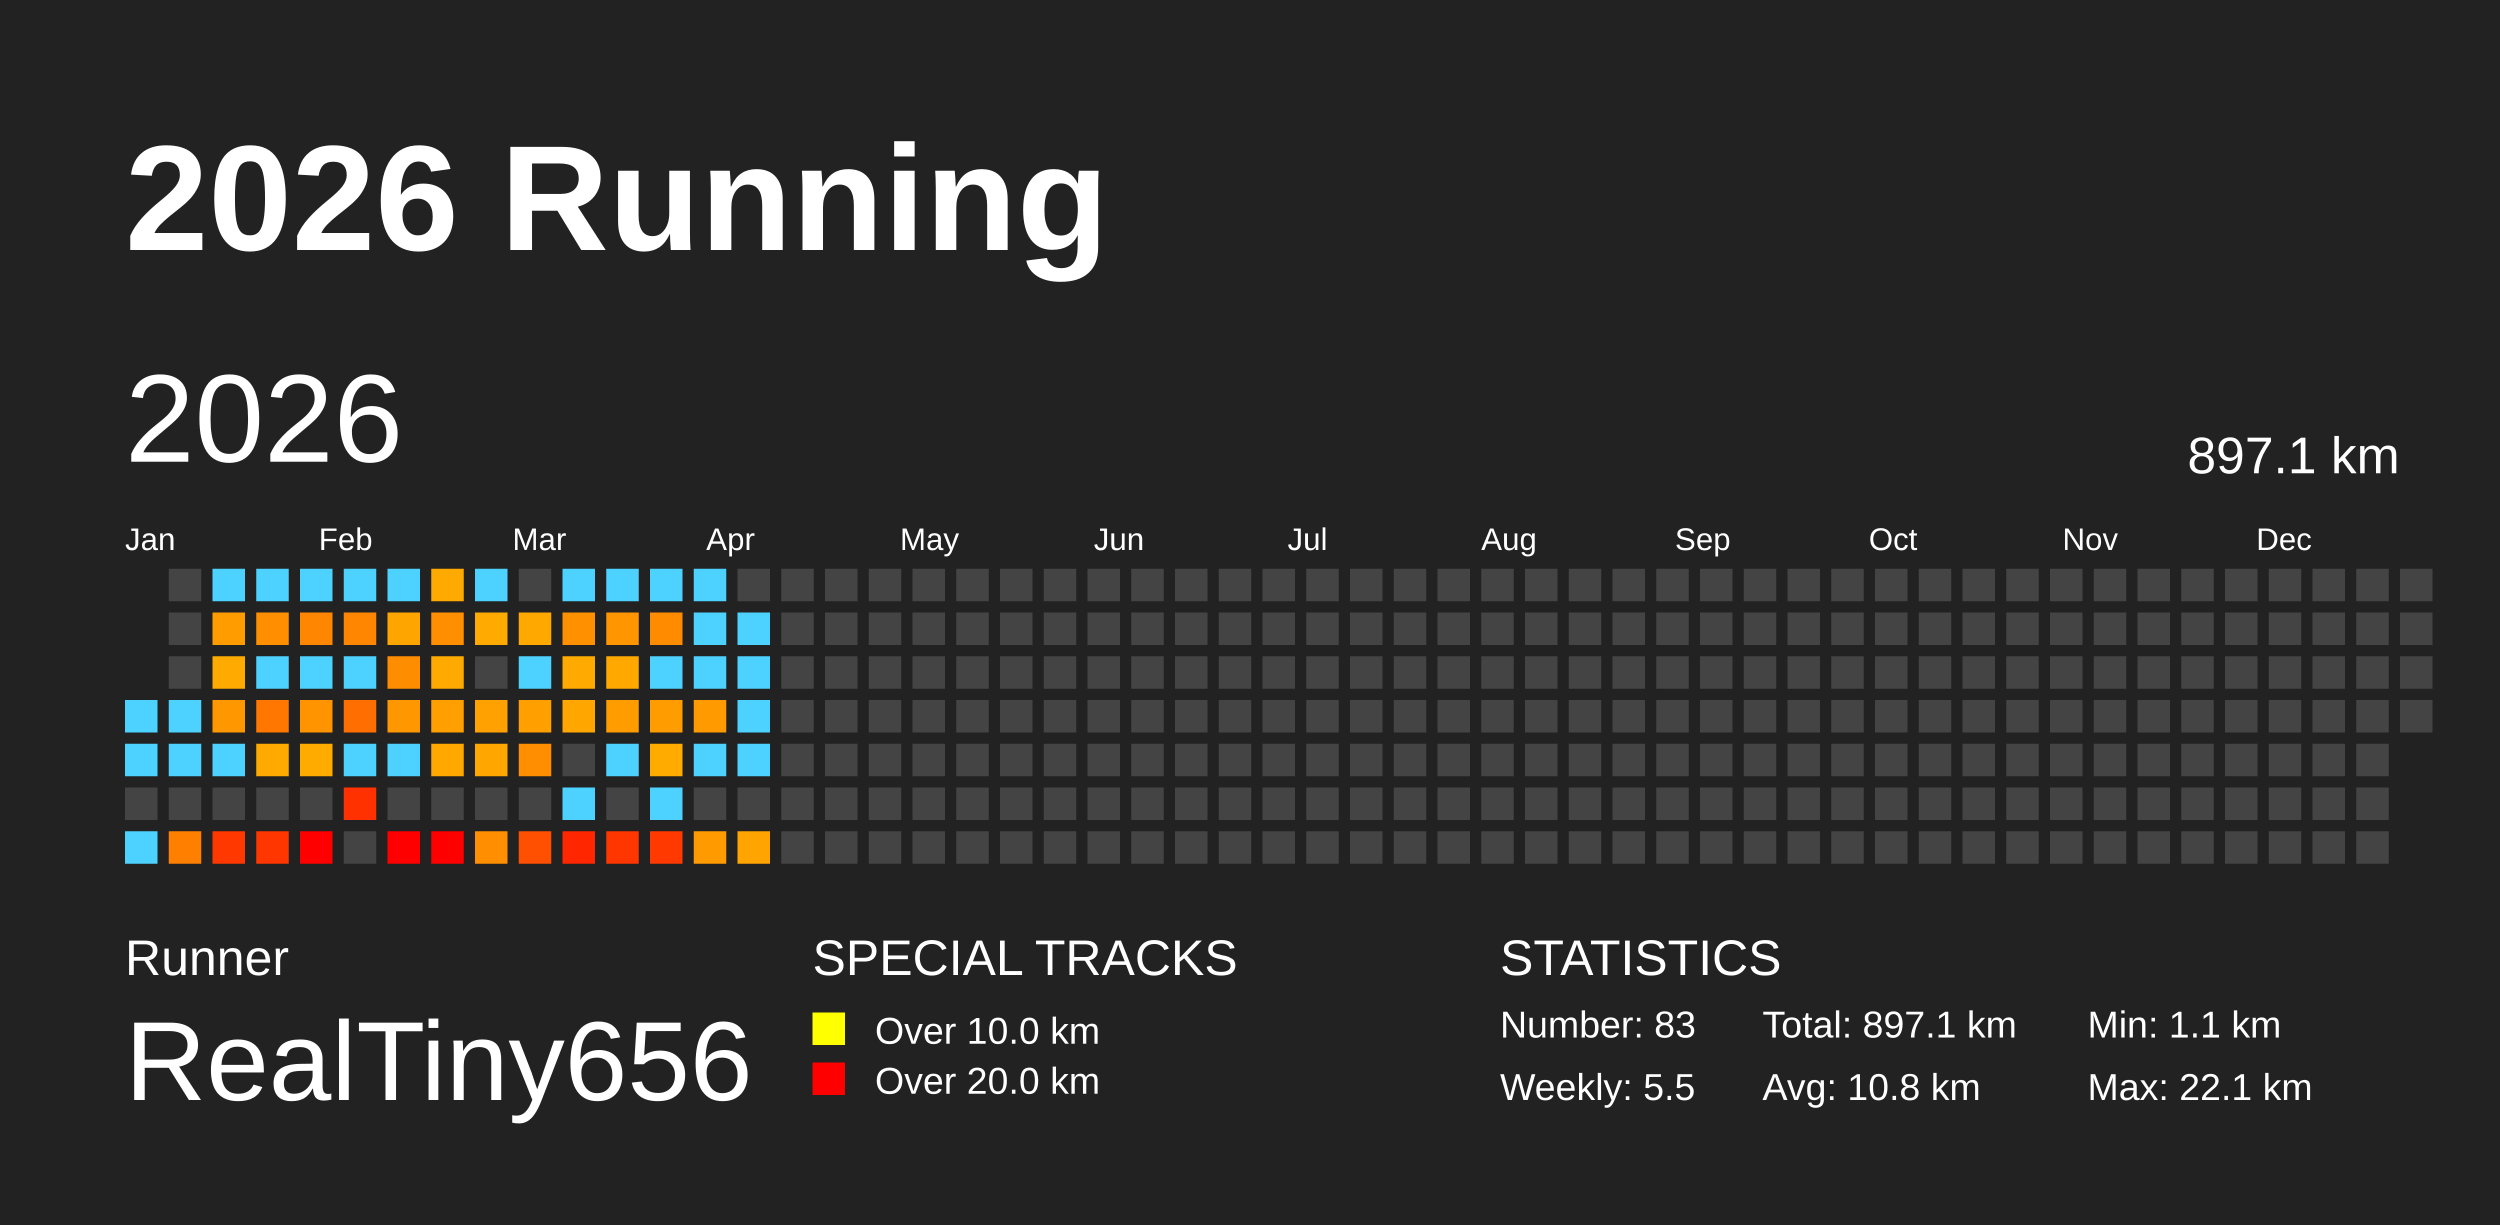
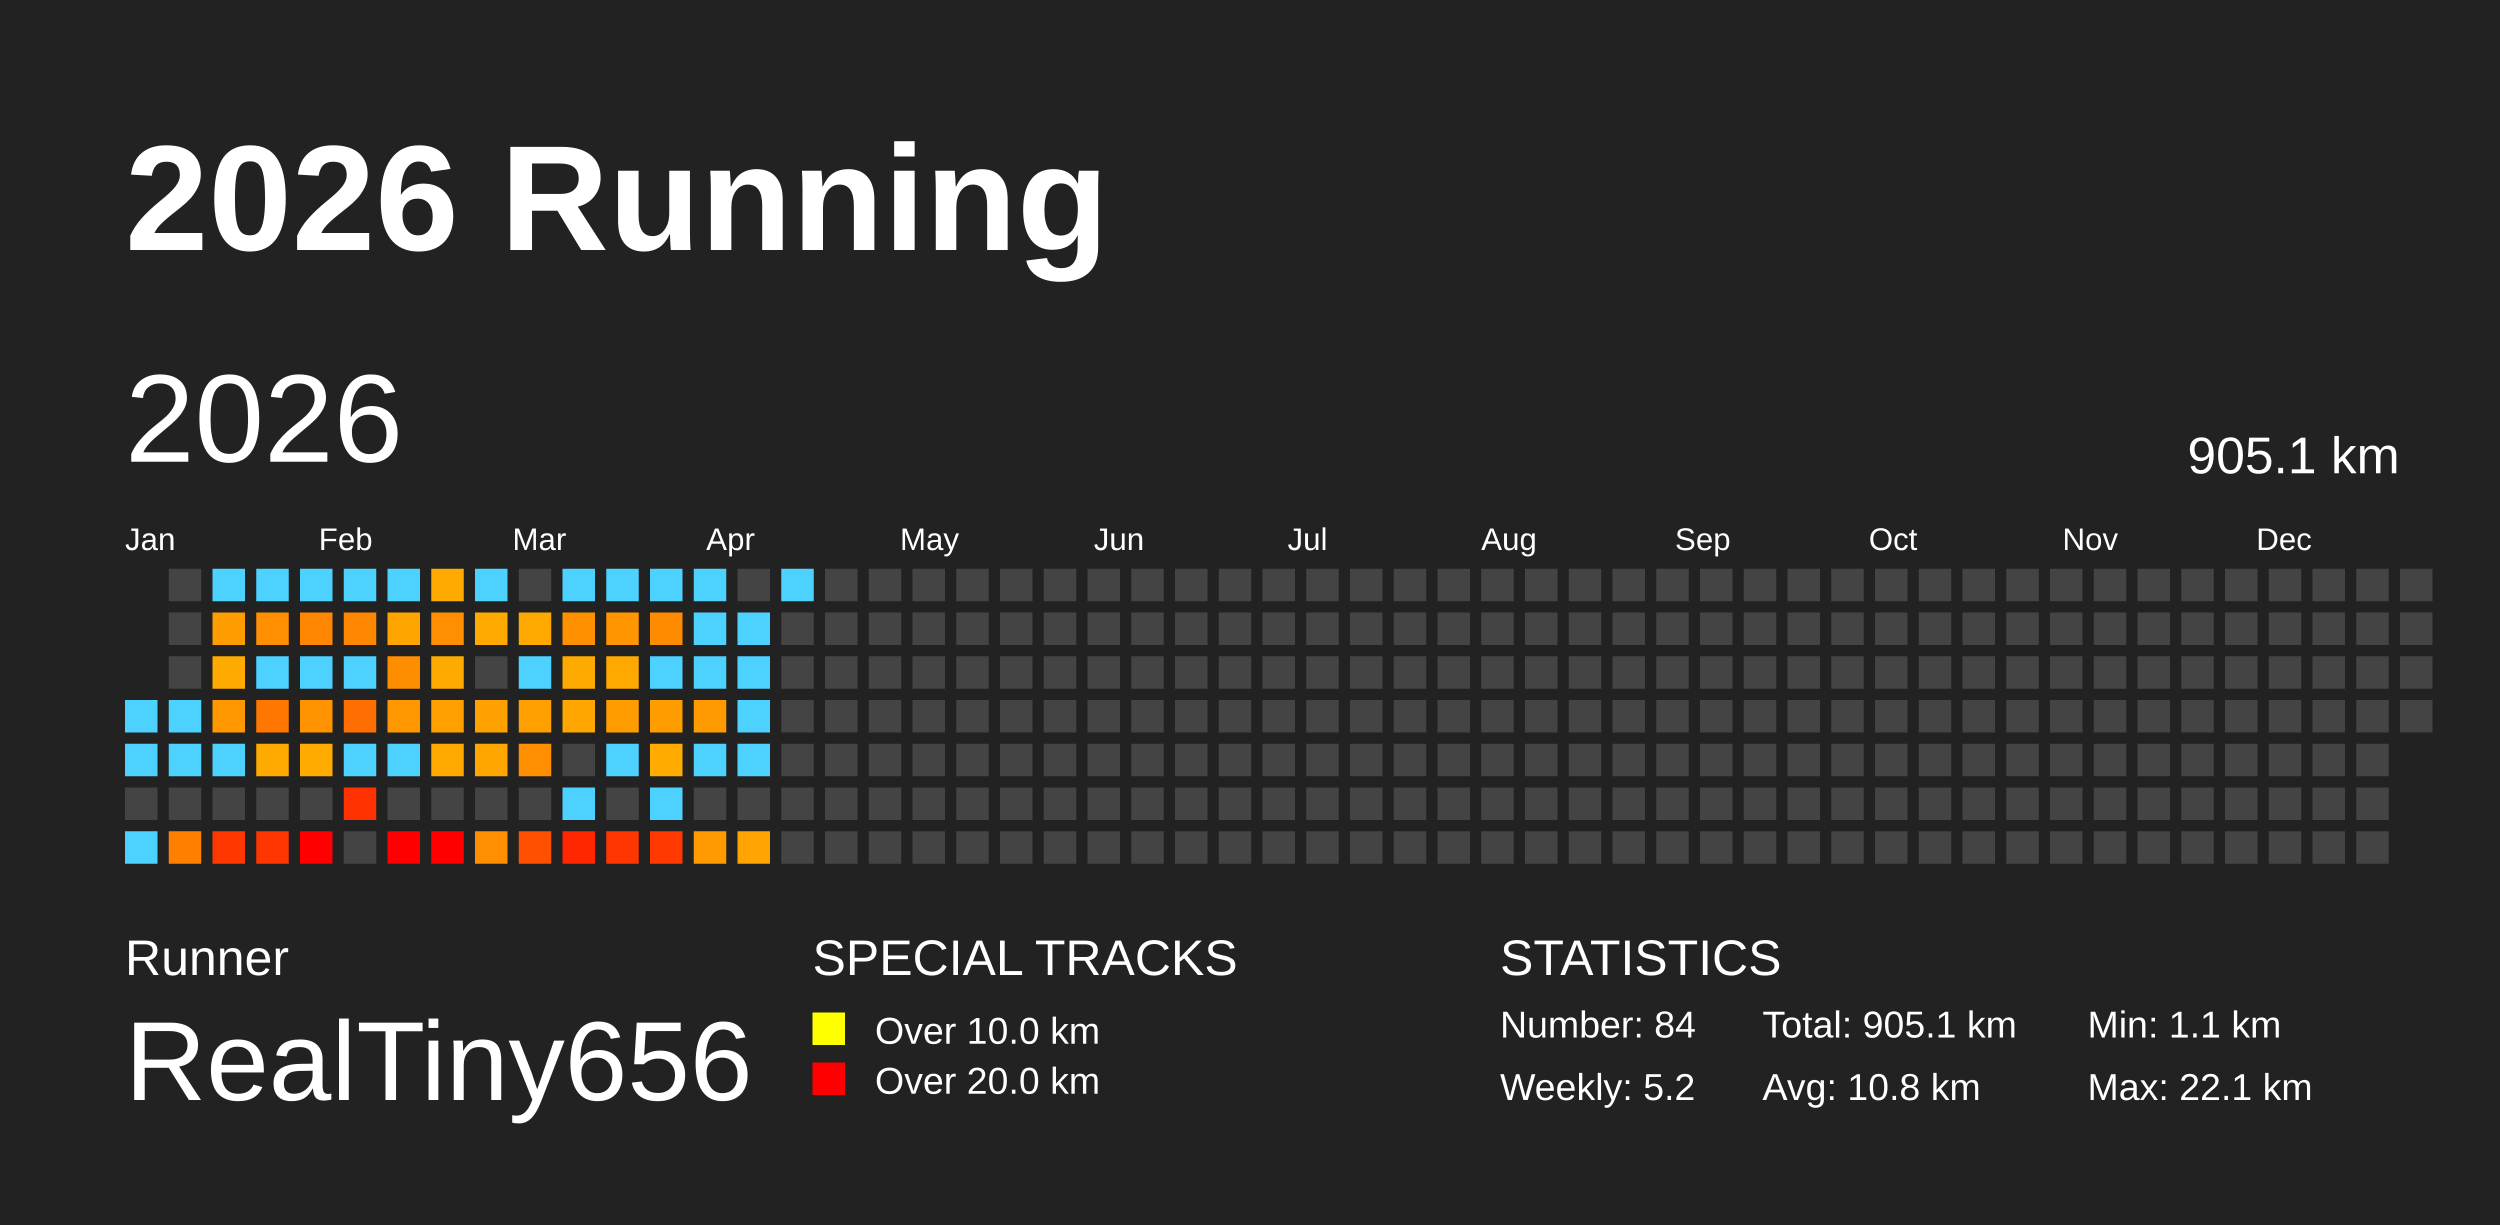
<svg xmlns="http://www.w3.org/2000/svg" baseProfile="full" height="98mm" version="1.1" viewBox="0,0,200,98" width="200mm">
  <defs />
  <rect fill="#222222" height="98" width="200" x="0" y="0" />
  <text fill="#FFFFFF" style="font-size:12px; font-family:Arial; font-weight:bold;" x="10" y="20">2026 Running</text>
  <text fill="#FFFFFF" style="font-size:4px; font-family:Arial" x="10" y="78">Runner</text>
  <text fill="#FFFFFF" style="font-size:9px; font-family:Arial" x="10" y="88">RealTiny656</text>
  <text fill="#FFFFFF" style="font-size:4px; font-family:Arial" x="65" y="78">SPECIAL TRACKS</text>
  <rect fill="yellow" height="2.6" width="2.6" x="65" y="81" />
  <text fill="#FFFFFF" style="font-size:3px; font-family:Arial" x="70" y="83.5">Over 10.0 km</text>
  <rect fill="red" height="2.6" width="2.6" x="65" y="85" />
  <text fill="#FFFFFF" style="font-size:3px; font-family:Arial" x="70" y="87.5">Over 20.0 km</text>
  <text fill="#FFFFFF" style="font-size:4px; font-family:Arial" x="120" y="78">STATISTICS</text>
-   <text fill="#FFFFFF" style="font-size:3px; font-family:Arial" x="120" y="83">Number: 83</text>
-   <text fill="#FFFFFF" style="font-size:3px; font-family:Arial" x="120" y="88">Weekly: 5.5</text>
-   <text fill="#FFFFFF" style="font-size:3px; font-family:Arial" x="141" y="83">Total: 897.1 km</text>
+   <text fill="#FFFFFF" style="font-size:3px; font-family:Arial" x="120" y="83">Number: 84</text>
+   <text fill="#FFFFFF" style="font-size:3px; font-family:Arial" x="120" y="88">Weekly: 5.2</text>
+   <text fill="#FFFFFF" style="font-size:3px; font-family:Arial" x="141" y="83">Total: 905.1 km</text>
  <text fill="#FFFFFF" style="font-size:3px; font-family:Arial" x="141" y="88">Avg: 10.8 km</text>
  <text fill="#FFFFFF" style="font-size:3px; font-family:Arial" x="167" y="83">Min: 1.1 km</text>
  <text fill="#FFFFFF" style="font-size:3px; font-family:Arial" x="167" y="88">Max: 22.1 km</text>
  <text dominant-baseline="hanging" fill="#FFFFFF" style="font-size:10.0px; font-family:Arial;" x="10" y="30">2026</text>
-   <text dominant-baseline="hanging" fill="#FFFFFF" style="font-size:4.125px; font-family:Arial;" x="175" y="35">897.1 km</text>
+   <text dominant-baseline="hanging" fill="#FFFFFF" style="font-size:4.125px; font-family:Arial;" x="175" y="35">905.1 km</text>
  <text fill="#FFFFFF" style="font-size:2.5px; font-family:Arial" x="10.0" y="44">Jan</text>
  <text fill="#FFFFFF" style="font-size:2.5px; font-family:Arial" x="25.5" y="44">Feb</text>
  <text fill="#FFFFFF" style="font-size:2.5px; font-family:Arial" x="41.0" y="44">Mar</text>
  <text fill="#FFFFFF" style="font-size:2.5px; font-family:Arial" x="56.5" y="44">Apr</text>
  <text fill="#FFFFFF" style="font-size:2.5px; font-family:Arial" x="72.0" y="44">May</text>
  <text fill="#FFFFFF" style="font-size:2.5px; font-family:Arial" x="87.5" y="44">Jun</text>
  <text fill="#FFFFFF" style="font-size:2.5px; font-family:Arial" x="103.0" y="44">Jul</text>
  <text fill="#FFFFFF" style="font-size:2.5px; font-family:Arial" x="118.5" y="44">Aug</text>
  <text fill="#FFFFFF" style="font-size:2.5px; font-family:Arial" x="134.0" y="44">Sep</text>
  <text fill="#FFFFFF" style="font-size:2.5px; font-family:Arial" x="149.5" y="44">Oct</text>
  <text fill="#FFFFFF" style="font-size:2.5px; font-family:Arial" x="165.0" y="44">Nov</text>
  <text fill="#FFFFFF" style="font-size:2.5px; font-family:Arial" x="180.5" y="44">Dec</text>
  <rect fill="#4dd2ff" height="2.6" width="2.6" x="10.0" y="56.0" />
  <rect fill="#4dd2ff" height="2.6" width="2.6" x="10.0" y="59.5" />
  <rect fill="#444444" height="2.6" width="2.6" x="10.0" y="63.0" />
  <rect fill="#4dd2ff" height="2.6" width="2.6" x="10.0" y="66.5" />
  <rect fill="#444444" height="2.6" width="2.6" x="13.5" y="45.5" />
  <rect fill="#444444" height="2.6" width="2.6" x="13.5" y="49.0" />
  <rect fill="#444444" height="2.6" width="2.6" x="13.5" y="52.5" />
  <rect fill="#4dd2ff" height="2.6" width="2.6" x="13.5" y="56.0" />
  <rect fill="#4dd2ff" height="2.6" width="2.6" x="13.5" y="59.5" />
  <rect fill="#444444" height="2.6" width="2.6" x="13.5" y="63.0" />
  <rect fill="#ff8000" height="2.6" width="2.6" x="13.5" y="66.5" />
  <rect fill="#4dd2ff" height="2.6" width="2.6" x="17.0" y="45.5" />
  <rect fill="#ff9c00" height="2.6" width="2.6" x="17.0" y="49.0" />
  <rect fill="#ffaa00" height="2.6" width="2.6" x="17.0" y="52.5" />
  <rect fill="#ff9800" height="2.6" width="2.6" x="17.0" y="56.0" />
  <rect fill="#4dd2ff" height="2.6" width="2.6" x="17.0" y="59.5" />
  <rect fill="#444444" height="2.6" width="2.6" x="17.0" y="63.0" />
  <rect fill="#ff3800" height="2.6" width="2.6" x="17.0" y="66.5" />
  <rect fill="#4dd2ff" height="2.6" width="2.6" x="20.5" y="45.5" />
  <rect fill="#ff8f00" height="2.6" width="2.6" x="20.5" y="49.0" />
  <rect fill="#4dd2ff" height="2.6" width="2.6" x="20.5" y="52.5" />
  <rect fill="#ff7600" height="2.6" width="2.6" x="20.5" y="56.0" />
  <rect fill="#ffaa00" height="2.6" width="2.6" x="20.5" y="59.5" />
  <rect fill="#444444" height="2.6" width="2.6" x="20.5" y="63.0" />
  <rect fill="#ff3600" height="2.6" width="2.6" x="20.5" y="66.5" />
  <rect fill="#4dd2ff" height="2.6" width="2.6" x="24.0" y="45.5" />
  <rect fill="#ff8600" height="2.6" width="2.6" x="24.0" y="49.0" />
  <rect fill="#4dd2ff" height="2.6" width="2.6" x="24.0" y="52.5" />
  <rect fill="#ff9300" height="2.6" width="2.6" x="24.0" y="56.0" />
  <rect fill="#ffab00" height="2.6" width="2.6" x="24.0" y="59.5" />
  <rect fill="#444444" height="2.6" width="2.6" x="24.0" y="63.0" />
  <rect fill="red" height="2.6" width="2.6" x="24.0" y="66.5" />
  <rect fill="#4dd2ff" height="2.6" width="2.6" x="27.5" y="45.5" />
  <rect fill="#ff8600" height="2.6" width="2.6" x="27.5" y="49.0" />
  <rect fill="#4dd2ff" height="2.6" width="2.6" x="27.5" y="52.5" />
  <rect fill="#ff6e00" height="2.6" width="2.6" x="27.5" y="56.0" />
  <rect fill="#4dd2ff" height="2.6" width="2.6" x="27.5" y="59.5" />
  <rect fill="#ff3100" height="2.6" width="2.6" x="27.5" y="63.0" />
  <rect fill="#444444" height="2.6" width="2.6" x="27.5" y="66.5" />
  <rect fill="#4dd2ff" height="2.6" width="2.6" x="31.0" y="45.5" />
  <rect fill="#ffa500" height="2.6" width="2.6" x="31.0" y="49.0" />
  <rect fill="#ff8d00" height="2.6" width="2.6" x="31.0" y="52.5" />
  <rect fill="#ff9800" height="2.6" width="2.6" x="31.0" y="56.0" />
  <rect fill="#4dd2ff" height="2.6" width="2.6" x="31.0" y="59.5" />
  <rect fill="#444444" height="2.6" width="2.6" x="31.0" y="63.0" />
  <rect fill="red" height="2.6" width="2.6" x="31.0" y="66.5" />
  <rect fill="#ffaa00" height="2.6" width="2.6" x="34.5" y="45.5" />
  <rect fill="#ff8e00" height="2.6" width="2.6" x="34.5" y="49.0" />
  <rect fill="#ffaa00" height="2.6" width="2.6" x="34.5" y="52.5" />
  <rect fill="#ff9f00" height="2.6" width="2.6" x="34.5" y="56.0" />
  <rect fill="#ffa800" height="2.6" width="2.6" x="34.5" y="59.5" />
  <rect fill="#444444" height="2.6" width="2.6" x="34.5" y="63.0" />
  <rect fill="red" height="2.6" width="2.6" x="34.5" y="66.5" />
  <rect fill="#4dd2ff" height="2.6" width="2.6" x="38.0" y="45.5" />
  <rect fill="#ffaa00" height="2.6" width="2.6" x="38.0" y="49.0" />
  <rect fill="#444444" height="2.6" width="2.6" x="38.0" y="52.5" />
  <rect fill="#ffa100" height="2.6" width="2.6" x="38.0" y="56.0" />
  <rect fill="#ffa600" height="2.6" width="2.6" x="38.0" y="59.5" />
  <rect fill="#444444" height="2.6" width="2.6" x="38.0" y="63.0" />
  <rect fill="#ff8e00" height="2.6" width="2.6" x="38.0" y="66.5" />
  <rect fill="#444444" height="2.6" width="2.6" x="41.5" y="45.5" />
  <rect fill="#ffa900" height="2.6" width="2.6" x="41.5" y="49.0" />
  <rect fill="#4dd2ff" height="2.6" width="2.6" x="41.5" y="52.5" />
  <rect fill="#ffa000" height="2.6" width="2.6" x="41.5" y="56.0" />
  <rect fill="#ff8e00" height="2.6" width="2.6" x="41.5" y="59.5" />
  <rect fill="#444444" height="2.6" width="2.6" x="41.5" y="63.0" />
  <rect fill="#ff4f00" height="2.6" width="2.6" x="41.5" y="66.5" />
  <rect fill="#4dd2ff" height="2.6" width="2.6" x="45.0" y="45.5" />
  <rect fill="#ff9100" height="2.6" width="2.6" x="45.0" y="49.0" />
  <rect fill="#ffaa00" height="2.6" width="2.6" x="45.0" y="52.5" />
  <rect fill="#ffa600" height="2.6" width="2.6" x="45.0" y="56.0" />
  <rect fill="#444444" height="2.6" width="2.6" x="45.0" y="59.5" />
  <rect fill="#4dd2ff" height="2.6" width="2.6" x="45.0" y="63.0" />
  <rect fill="#ff2600" height="2.6" width="2.6" x="45.0" y="66.5" />
  <rect fill="#4dd2ff" height="2.6" width="2.6" x="48.5" y="45.5" />
  <rect fill="#ff9500" height="2.6" width="2.6" x="48.5" y="49.0" />
  <rect fill="#ffa900" height="2.6" width="2.6" x="48.5" y="52.5" />
  <rect fill="#ff9c00" height="2.6" width="2.6" x="48.5" y="56.0" />
  <rect fill="#4dd2ff" height="2.6" width="2.6" x="48.5" y="59.5" />
  <rect fill="#444444" height="2.6" width="2.6" x="48.5" y="63.0" />
  <rect fill="#ff3600" height="2.6" width="2.6" x="48.5" y="66.5" />
  <rect fill="#4dd2ff" height="2.6" width="2.6" x="52.0" y="45.5" />
  <rect fill="#ff8c00" height="2.6" width="2.6" x="52.0" y="49.0" />
  <rect fill="#4dd2ff" height="2.6" width="2.6" x="52.0" y="52.5" />
  <rect fill="#ff9c00" height="2.6" width="2.6" x="52.0" y="56.0" />
  <rect fill="#ffab00" height="2.6" width="2.6" x="52.0" y="59.5" />
  <rect fill="#4dd2ff" height="2.6" width="2.6" x="52.0" y="63.0" />
  <rect fill="#ff3900" height="2.6" width="2.6" x="52.0" y="66.5" />
  <rect fill="#4dd2ff" height="2.6" width="2.6" x="55.5" y="45.5" />
  <rect fill="#4dd2ff" height="2.6" width="2.6" x="55.5" y="49.0" />
  <rect fill="#4dd2ff" height="2.6" width="2.6" x="55.5" y="52.5" />
  <rect fill="#ff9b00" height="2.6" width="2.6" x="55.5" y="56.0" />
  <rect fill="#4dd2ff" height="2.6" width="2.6" x="55.5" y="59.5" />
  <rect fill="#444444" height="2.6" width="2.6" x="55.5" y="63.0" />
  <rect fill="#ff9b00" height="2.6" width="2.6" x="55.5" y="66.5" />
  <rect fill="#444444" height="2.6" width="2.6" x="59.0" y="45.5" />
  <rect fill="#4dd2ff" height="2.6" width="2.6" x="59.0" y="49.0" />
  <rect fill="#4dd2ff" height="2.6" width="2.6" x="59.0" y="52.5" />
  <rect fill="#4dd2ff" height="2.6" width="2.6" x="59.0" y="56.0" />
  <rect fill="#4dd2ff" height="2.6" width="2.6" x="59.0" y="59.5" />
  <rect fill="#444444" height="2.6" width="2.6" x="59.0" y="63.0" />
  <rect fill="#ffa400" height="2.6" width="2.6" x="59.0" y="66.5" />
-   <rect fill="#444444" height="2.6" width="2.6" x="62.5" y="45.5" />
+   <rect fill="#4dd2ff" height="2.6" width="2.6" x="62.5" y="45.5" />
  <rect fill="#444444" height="2.6" width="2.6" x="62.5" y="49.0" />
  <rect fill="#444444" height="2.6" width="2.6" x="62.5" y="52.5" />
  <rect fill="#444444" height="2.6" width="2.6" x="62.5" y="56.0" />
  <rect fill="#444444" height="2.6" width="2.6" x="62.5" y="59.5" />
  <rect fill="#444444" height="2.6" width="2.6" x="62.5" y="63.0" />
  <rect fill="#444444" height="2.6" width="2.6" x="62.5" y="66.5" />
  <rect fill="#444444" height="2.6" width="2.6" x="66.0" y="45.5" />
  <rect fill="#444444" height="2.6" width="2.6" x="66.0" y="49.0" />
  <rect fill="#444444" height="2.6" width="2.6" x="66.0" y="52.5" />
  <rect fill="#444444" height="2.6" width="2.6" x="66.0" y="56.0" />
  <rect fill="#444444" height="2.6" width="2.6" x="66.0" y="59.5" />
  <rect fill="#444444" height="2.6" width="2.6" x="66.0" y="63.0" />
  <rect fill="#444444" height="2.6" width="2.6" x="66.0" y="66.5" />
  <rect fill="#444444" height="2.6" width="2.6" x="69.5" y="45.5" />
  <rect fill="#444444" height="2.6" width="2.6" x="69.5" y="49.0" />
  <rect fill="#444444" height="2.6" width="2.6" x="69.5" y="52.5" />
  <rect fill="#444444" height="2.6" width="2.6" x="69.5" y="56.0" />
  <rect fill="#444444" height="2.6" width="2.6" x="69.5" y="59.5" />
  <rect fill="#444444" height="2.6" width="2.6" x="69.5" y="63.0" />
  <rect fill="#444444" height="2.6" width="2.6" x="69.5" y="66.5" />
  <rect fill="#444444" height="2.6" width="2.6" x="73.0" y="45.5" />
  <rect fill="#444444" height="2.6" width="2.6" x="73.0" y="49.0" />
  <rect fill="#444444" height="2.6" width="2.6" x="73.0" y="52.5" />
  <rect fill="#444444" height="2.6" width="2.6" x="73.0" y="56.0" />
  <rect fill="#444444" height="2.6" width="2.6" x="73.0" y="59.5" />
  <rect fill="#444444" height="2.6" width="2.6" x="73.0" y="63.0" />
  <rect fill="#444444" height="2.6" width="2.6" x="73.0" y="66.5" />
  <rect fill="#444444" height="2.6" width="2.6" x="76.5" y="45.5" />
  <rect fill="#444444" height="2.6" width="2.6" x="76.5" y="49.0" />
  <rect fill="#444444" height="2.6" width="2.6" x="76.5" y="52.5" />
  <rect fill="#444444" height="2.6" width="2.6" x="76.5" y="56.0" />
  <rect fill="#444444" height="2.6" width="2.6" x="76.5" y="59.5" />
  <rect fill="#444444" height="2.6" width="2.6" x="76.5" y="63.0" />
  <rect fill="#444444" height="2.6" width="2.6" x="76.5" y="66.5" />
  <rect fill="#444444" height="2.6" width="2.6" x="80.0" y="45.5" />
  <rect fill="#444444" height="2.6" width="2.6" x="80.0" y="49.0" />
  <rect fill="#444444" height="2.6" width="2.6" x="80.0" y="52.5" />
  <rect fill="#444444" height="2.6" width="2.6" x="80.0" y="56.0" />
  <rect fill="#444444" height="2.6" width="2.6" x="80.0" y="59.5" />
  <rect fill="#444444" height="2.6" width="2.6" x="80.0" y="63.0" />
  <rect fill="#444444" height="2.6" width="2.6" x="80.0" y="66.5" />
  <rect fill="#444444" height="2.6" width="2.6" x="83.5" y="45.5" />
  <rect fill="#444444" height="2.6" width="2.6" x="83.5" y="49.0" />
  <rect fill="#444444" height="2.6" width="2.6" x="83.5" y="52.5" />
  <rect fill="#444444" height="2.6" width="2.6" x="83.5" y="56.0" />
  <rect fill="#444444" height="2.6" width="2.6" x="83.5" y="59.5" />
  <rect fill="#444444" height="2.6" width="2.6" x="83.5" y="63.0" />
  <rect fill="#444444" height="2.6" width="2.6" x="83.5" y="66.5" />
  <rect fill="#444444" height="2.6" width="2.6" x="87.0" y="45.5" />
  <rect fill="#444444" height="2.6" width="2.6" x="87.0" y="49.0" />
  <rect fill="#444444" height="2.6" width="2.6" x="87.0" y="52.5" />
  <rect fill="#444444" height="2.6" width="2.6" x="87.0" y="56.0" />
  <rect fill="#444444" height="2.6" width="2.6" x="87.0" y="59.5" />
  <rect fill="#444444" height="2.6" width="2.6" x="87.0" y="63.0" />
  <rect fill="#444444" height="2.6" width="2.6" x="87.0" y="66.5" />
  <rect fill="#444444" height="2.6" width="2.6" x="90.5" y="45.5" />
  <rect fill="#444444" height="2.6" width="2.6" x="90.5" y="49.0" />
  <rect fill="#444444" height="2.6" width="2.6" x="90.5" y="52.5" />
  <rect fill="#444444" height="2.6" width="2.6" x="90.5" y="56.0" />
  <rect fill="#444444" height="2.6" width="2.6" x="90.5" y="59.5" />
  <rect fill="#444444" height="2.6" width="2.6" x="90.5" y="63.0" />
  <rect fill="#444444" height="2.6" width="2.6" x="90.5" y="66.5" />
  <rect fill="#444444" height="2.6" width="2.6" x="94.0" y="45.5" />
  <rect fill="#444444" height="2.6" width="2.6" x="94.0" y="49.0" />
  <rect fill="#444444" height="2.6" width="2.6" x="94.0" y="52.5" />
  <rect fill="#444444" height="2.6" width="2.6" x="94.0" y="56.0" />
  <rect fill="#444444" height="2.6" width="2.6" x="94.0" y="59.5" />
  <rect fill="#444444" height="2.6" width="2.6" x="94.0" y="63.0" />
  <rect fill="#444444" height="2.6" width="2.6" x="94.0" y="66.5" />
  <rect fill="#444444" height="2.6" width="2.6" x="97.5" y="45.5" />
  <rect fill="#444444" height="2.6" width="2.6" x="97.5" y="49.0" />
  <rect fill="#444444" height="2.6" width="2.6" x="97.5" y="52.5" />
  <rect fill="#444444" height="2.6" width="2.6" x="97.5" y="56.0" />
  <rect fill="#444444" height="2.6" width="2.6" x="97.5" y="59.5" />
  <rect fill="#444444" height="2.6" width="2.6" x="97.5" y="63.0" />
  <rect fill="#444444" height="2.6" width="2.6" x="97.5" y="66.5" />
  <rect fill="#444444" height="2.6" width="2.6" x="101.0" y="45.5" />
  <rect fill="#444444" height="2.6" width="2.6" x="101.0" y="49.0" />
  <rect fill="#444444" height="2.6" width="2.6" x="101.0" y="52.5" />
  <rect fill="#444444" height="2.6" width="2.6" x="101.0" y="56.0" />
  <rect fill="#444444" height="2.6" width="2.6" x="101.0" y="59.5" />
  <rect fill="#444444" height="2.6" width="2.6" x="101.0" y="63.0" />
  <rect fill="#444444" height="2.6" width="2.6" x="101.0" y="66.5" />
  <rect fill="#444444" height="2.6" width="2.6" x="104.5" y="45.5" />
  <rect fill="#444444" height="2.6" width="2.6" x="104.5" y="49.0" />
  <rect fill="#444444" height="2.6" width="2.6" x="104.5" y="52.5" />
  <rect fill="#444444" height="2.6" width="2.6" x="104.5" y="56.0" />
  <rect fill="#444444" height="2.6" width="2.6" x="104.5" y="59.5" />
  <rect fill="#444444" height="2.6" width="2.6" x="104.5" y="63.0" />
  <rect fill="#444444" height="2.6" width="2.6" x="104.5" y="66.5" />
  <rect fill="#444444" height="2.6" width="2.6" x="108.0" y="45.5" />
  <rect fill="#444444" height="2.6" width="2.6" x="108.0" y="49.0" />
  <rect fill="#444444" height="2.6" width="2.6" x="108.0" y="52.5" />
  <rect fill="#444444" height="2.6" width="2.6" x="108.0" y="56.0" />
  <rect fill="#444444" height="2.6" width="2.6" x="108.0" y="59.5" />
  <rect fill="#444444" height="2.6" width="2.6" x="108.0" y="63.0" />
  <rect fill="#444444" height="2.6" width="2.6" x="108.0" y="66.5" />
  <rect fill="#444444" height="2.6" width="2.6" x="111.5" y="45.5" />
  <rect fill="#444444" height="2.6" width="2.6" x="111.5" y="49.0" />
  <rect fill="#444444" height="2.6" width="2.6" x="111.5" y="52.5" />
  <rect fill="#444444" height="2.6" width="2.6" x="111.5" y="56.0" />
  <rect fill="#444444" height="2.6" width="2.6" x="111.5" y="59.5" />
  <rect fill="#444444" height="2.6" width="2.6" x="111.5" y="63.0" />
  <rect fill="#444444" height="2.6" width="2.6" x="111.5" y="66.5" />
  <rect fill="#444444" height="2.6" width="2.6" x="115.0" y="45.5" />
  <rect fill="#444444" height="2.6" width="2.6" x="115.0" y="49.0" />
  <rect fill="#444444" height="2.6" width="2.6" x="115.0" y="52.5" />
  <rect fill="#444444" height="2.6" width="2.6" x="115.0" y="56.0" />
  <rect fill="#444444" height="2.6" width="2.6" x="115.0" y="59.5" />
  <rect fill="#444444" height="2.6" width="2.6" x="115.0" y="63.0" />
  <rect fill="#444444" height="2.6" width="2.6" x="115.0" y="66.5" />
  <rect fill="#444444" height="2.6" width="2.6" x="118.5" y="45.5" />
  <rect fill="#444444" height="2.6" width="2.6" x="118.5" y="49.0" />
  <rect fill="#444444" height="2.6" width="2.6" x="118.5" y="52.5" />
  <rect fill="#444444" height="2.6" width="2.6" x="118.5" y="56.0" />
  <rect fill="#444444" height="2.6" width="2.6" x="118.5" y="59.5" />
  <rect fill="#444444" height="2.6" width="2.6" x="118.5" y="63.0" />
  <rect fill="#444444" height="2.6" width="2.6" x="118.5" y="66.5" />
  <rect fill="#444444" height="2.6" width="2.6" x="122.0" y="45.5" />
  <rect fill="#444444" height="2.6" width="2.6" x="122.0" y="49.0" />
  <rect fill="#444444" height="2.6" width="2.6" x="122.0" y="52.5" />
  <rect fill="#444444" height="2.6" width="2.6" x="122.0" y="56.0" />
  <rect fill="#444444" height="2.6" width="2.6" x="122.0" y="59.5" />
  <rect fill="#444444" height="2.6" width="2.6" x="122.0" y="63.0" />
  <rect fill="#444444" height="2.6" width="2.6" x="122.0" y="66.5" />
  <rect fill="#444444" height="2.6" width="2.6" x="125.5" y="45.5" />
  <rect fill="#444444" height="2.6" width="2.6" x="125.5" y="49.0" />
  <rect fill="#444444" height="2.6" width="2.6" x="125.5" y="52.5" />
  <rect fill="#444444" height="2.6" width="2.6" x="125.5" y="56.0" />
  <rect fill="#444444" height="2.6" width="2.6" x="125.5" y="59.5" />
  <rect fill="#444444" height="2.6" width="2.6" x="125.5" y="63.0" />
  <rect fill="#444444" height="2.6" width="2.6" x="125.5" y="66.5" />
  <rect fill="#444444" height="2.6" width="2.6" x="129.0" y="45.5" />
  <rect fill="#444444" height="2.6" width="2.6" x="129.0" y="49.0" />
  <rect fill="#444444" height="2.6" width="2.6" x="129.0" y="52.5" />
  <rect fill="#444444" height="2.6" width="2.6" x="129.0" y="56.0" />
  <rect fill="#444444" height="2.6" width="2.6" x="129.0" y="59.5" />
  <rect fill="#444444" height="2.6" width="2.6" x="129.0" y="63.0" />
  <rect fill="#444444" height="2.6" width="2.6" x="129.0" y="66.5" />
  <rect fill="#444444" height="2.6" width="2.6" x="132.5" y="45.5" />
  <rect fill="#444444" height="2.6" width="2.6" x="132.5" y="49.0" />
  <rect fill="#444444" height="2.6" width="2.6" x="132.5" y="52.5" />
  <rect fill="#444444" height="2.6" width="2.6" x="132.5" y="56.0" />
  <rect fill="#444444" height="2.6" width="2.6" x="132.5" y="59.5" />
  <rect fill="#444444" height="2.6" width="2.6" x="132.5" y="63.0" />
  <rect fill="#444444" height="2.6" width="2.6" x="132.5" y="66.5" />
  <rect fill="#444444" height="2.6" width="2.6" x="136.0" y="45.5" />
  <rect fill="#444444" height="2.6" width="2.6" x="136.0" y="49.0" />
  <rect fill="#444444" height="2.6" width="2.6" x="136.0" y="52.5" />
  <rect fill="#444444" height="2.6" width="2.6" x="136.0" y="56.0" />
  <rect fill="#444444" height="2.6" width="2.6" x="136.0" y="59.5" />
  <rect fill="#444444" height="2.6" width="2.6" x="136.0" y="63.0" />
  <rect fill="#444444" height="2.6" width="2.6" x="136.0" y="66.5" />
  <rect fill="#444444" height="2.6" width="2.6" x="139.5" y="45.5" />
  <rect fill="#444444" height="2.6" width="2.6" x="139.5" y="49.0" />
  <rect fill="#444444" height="2.6" width="2.6" x="139.5" y="52.5" />
  <rect fill="#444444" height="2.6" width="2.6" x="139.5" y="56.0" />
  <rect fill="#444444" height="2.6" width="2.6" x="139.5" y="59.5" />
  <rect fill="#444444" height="2.6" width="2.6" x="139.5" y="63.0" />
  <rect fill="#444444" height="2.6" width="2.6" x="139.5" y="66.5" />
  <rect fill="#444444" height="2.6" width="2.6" x="143.0" y="45.5" />
  <rect fill="#444444" height="2.6" width="2.6" x="143.0" y="49.0" />
  <rect fill="#444444" height="2.6" width="2.6" x="143.0" y="52.5" />
  <rect fill="#444444" height="2.6" width="2.6" x="143.0" y="56.0" />
  <rect fill="#444444" height="2.6" width="2.6" x="143.0" y="59.5" />
  <rect fill="#444444" height="2.6" width="2.6" x="143.0" y="63.0" />
  <rect fill="#444444" height="2.6" width="2.6" x="143.0" y="66.5" />
  <rect fill="#444444" height="2.6" width="2.6" x="146.5" y="45.5" />
  <rect fill="#444444" height="2.6" width="2.6" x="146.5" y="49.0" />
  <rect fill="#444444" height="2.6" width="2.6" x="146.5" y="52.5" />
  <rect fill="#444444" height="2.6" width="2.6" x="146.5" y="56.0" />
  <rect fill="#444444" height="2.6" width="2.6" x="146.5" y="59.5" />
  <rect fill="#444444" height="2.6" width="2.6" x="146.5" y="63.0" />
  <rect fill="#444444" height="2.6" width="2.6" x="146.5" y="66.5" />
  <rect fill="#444444" height="2.6" width="2.6" x="150.0" y="45.5" />
  <rect fill="#444444" height="2.6" width="2.6" x="150.0" y="49.0" />
  <rect fill="#444444" height="2.6" width="2.6" x="150.0" y="52.5" />
  <rect fill="#444444" height="2.6" width="2.6" x="150.0" y="56.0" />
  <rect fill="#444444" height="2.6" width="2.6" x="150.0" y="59.5" />
  <rect fill="#444444" height="2.6" width="2.6" x="150.0" y="63.0" />
  <rect fill="#444444" height="2.6" width="2.6" x="150.0" y="66.5" />
  <rect fill="#444444" height="2.6" width="2.6" x="153.5" y="45.5" />
  <rect fill="#444444" height="2.6" width="2.6" x="153.5" y="49.0" />
  <rect fill="#444444" height="2.6" width="2.6" x="153.5" y="52.5" />
  <rect fill="#444444" height="2.6" width="2.6" x="153.5" y="56.0" />
  <rect fill="#444444" height="2.6" width="2.6" x="153.5" y="59.5" />
  <rect fill="#444444" height="2.6" width="2.6" x="153.5" y="63.0" />
  <rect fill="#444444" height="2.6" width="2.6" x="153.5" y="66.5" />
  <rect fill="#444444" height="2.6" width="2.6" x="157.0" y="45.5" />
  <rect fill="#444444" height="2.6" width="2.6" x="157.0" y="49.0" />
  <rect fill="#444444" height="2.6" width="2.6" x="157.0" y="52.5" />
  <rect fill="#444444" height="2.6" width="2.6" x="157.0" y="56.0" />
  <rect fill="#444444" height="2.6" width="2.6" x="157.0" y="59.5" />
  <rect fill="#444444" height="2.6" width="2.6" x="157.0" y="63.0" />
  <rect fill="#444444" height="2.6" width="2.6" x="157.0" y="66.5" />
  <rect fill="#444444" height="2.6" width="2.6" x="160.5" y="45.5" />
  <rect fill="#444444" height="2.6" width="2.6" x="160.5" y="49.0" />
  <rect fill="#444444" height="2.6" width="2.6" x="160.5" y="52.5" />
  <rect fill="#444444" height="2.6" width="2.6" x="160.5" y="56.0" />
  <rect fill="#444444" height="2.6" width="2.6" x="160.5" y="59.5" />
  <rect fill="#444444" height="2.6" width="2.6" x="160.5" y="63.0" />
  <rect fill="#444444" height="2.6" width="2.6" x="160.5" y="66.5" />
  <rect fill="#444444" height="2.6" width="2.6" x="164.0" y="45.5" />
  <rect fill="#444444" height="2.6" width="2.6" x="164.0" y="49.0" />
  <rect fill="#444444" height="2.6" width="2.6" x="164.0" y="52.5" />
  <rect fill="#444444" height="2.6" width="2.6" x="164.0" y="56.0" />
  <rect fill="#444444" height="2.6" width="2.6" x="164.0" y="59.5" />
  <rect fill="#444444" height="2.6" width="2.6" x="164.0" y="63.0" />
  <rect fill="#444444" height="2.6" width="2.6" x="164.0" y="66.5" />
  <rect fill="#444444" height="2.6" width="2.6" x="167.5" y="45.5" />
  <rect fill="#444444" height="2.6" width="2.6" x="167.5" y="49.0" />
  <rect fill="#444444" height="2.6" width="2.6" x="167.5" y="52.5" />
  <rect fill="#444444" height="2.6" width="2.6" x="167.5" y="56.0" />
  <rect fill="#444444" height="2.6" width="2.6" x="167.5" y="59.5" />
  <rect fill="#444444" height="2.6" width="2.6" x="167.5" y="63.0" />
  <rect fill="#444444" height="2.6" width="2.6" x="167.5" y="66.5" />
  <rect fill="#444444" height="2.6" width="2.6" x="171.0" y="45.5" />
  <rect fill="#444444" height="2.6" width="2.6" x="171.0" y="49.0" />
  <rect fill="#444444" height="2.6" width="2.6" x="171.0" y="52.5" />
  <rect fill="#444444" height="2.6" width="2.6" x="171.0" y="56.0" />
  <rect fill="#444444" height="2.6" width="2.6" x="171.0" y="59.5" />
  <rect fill="#444444" height="2.6" width="2.6" x="171.0" y="63.0" />
  <rect fill="#444444" height="2.6" width="2.6" x="171.0" y="66.5" />
  <rect fill="#444444" height="2.6" width="2.6" x="174.5" y="45.5" />
  <rect fill="#444444" height="2.6" width="2.6" x="174.5" y="49.0" />
  <rect fill="#444444" height="2.6" width="2.6" x="174.5" y="52.5" />
  <rect fill="#444444" height="2.6" width="2.6" x="174.5" y="56.0" />
  <rect fill="#444444" height="2.6" width="2.6" x="174.5" y="59.5" />
  <rect fill="#444444" height="2.6" width="2.6" x="174.5" y="63.0" />
  <rect fill="#444444" height="2.6" width="2.6" x="174.5" y="66.5" />
  <rect fill="#444444" height="2.6" width="2.6" x="178.0" y="45.5" />
  <rect fill="#444444" height="2.6" width="2.6" x="178.0" y="49.0" />
  <rect fill="#444444" height="2.6" width="2.6" x="178.0" y="52.5" />
  <rect fill="#444444" height="2.6" width="2.6" x="178.0" y="56.0" />
  <rect fill="#444444" height="2.6" width="2.6" x="178.0" y="59.5" />
  <rect fill="#444444" height="2.6" width="2.6" x="178.0" y="63.0" />
  <rect fill="#444444" height="2.6" width="2.6" x="178.0" y="66.5" />
  <rect fill="#444444" height="2.6" width="2.6" x="181.5" y="45.5" />
  <rect fill="#444444" height="2.6" width="2.6" x="181.5" y="49.0" />
  <rect fill="#444444" height="2.6" width="2.6" x="181.5" y="52.5" />
  <rect fill="#444444" height="2.6" width="2.6" x="181.5" y="56.0" />
  <rect fill="#444444" height="2.6" width="2.6" x="181.5" y="59.5" />
  <rect fill="#444444" height="2.6" width="2.6" x="181.5" y="63.0" />
  <rect fill="#444444" height="2.6" width="2.6" x="181.5" y="66.5" />
  <rect fill="#444444" height="2.6" width="2.6" x="185.0" y="45.5" />
  <rect fill="#444444" height="2.6" width="2.6" x="185.0" y="49.0" />
  <rect fill="#444444" height="2.6" width="2.6" x="185.0" y="52.5" />
  <rect fill="#444444" height="2.6" width="2.6" x="185.0" y="56.0" />
  <rect fill="#444444" height="2.6" width="2.6" x="185.0" y="59.5" />
  <rect fill="#444444" height="2.6" width="2.6" x="185.0" y="63.0" />
  <rect fill="#444444" height="2.6" width="2.6" x="185.0" y="66.5" />
  <rect fill="#444444" height="2.6" width="2.6" x="188.5" y="45.5" />
  <rect fill="#444444" height="2.6" width="2.6" x="188.5" y="49.0" />
  <rect fill="#444444" height="2.6" width="2.6" x="188.5" y="52.5" />
  <rect fill="#444444" height="2.6" width="2.6" x="188.5" y="56.0" />
  <rect fill="#444444" height="2.6" width="2.6" x="188.5" y="59.5" />
  <rect fill="#444444" height="2.6" width="2.6" x="188.5" y="63.0" />
  <rect fill="#444444" height="2.6" width="2.6" x="188.5" y="66.5" />
  <rect fill="#444444" height="2.6" width="2.6" x="192.0" y="45.5" />
  <rect fill="#444444" height="2.6" width="2.6" x="192.0" y="49.0" />
  <rect fill="#444444" height="2.6" width="2.6" x="192.0" y="52.5" />
  <rect fill="#444444" height="2.6" width="2.6" x="192.0" y="56.0" />
</svg>
